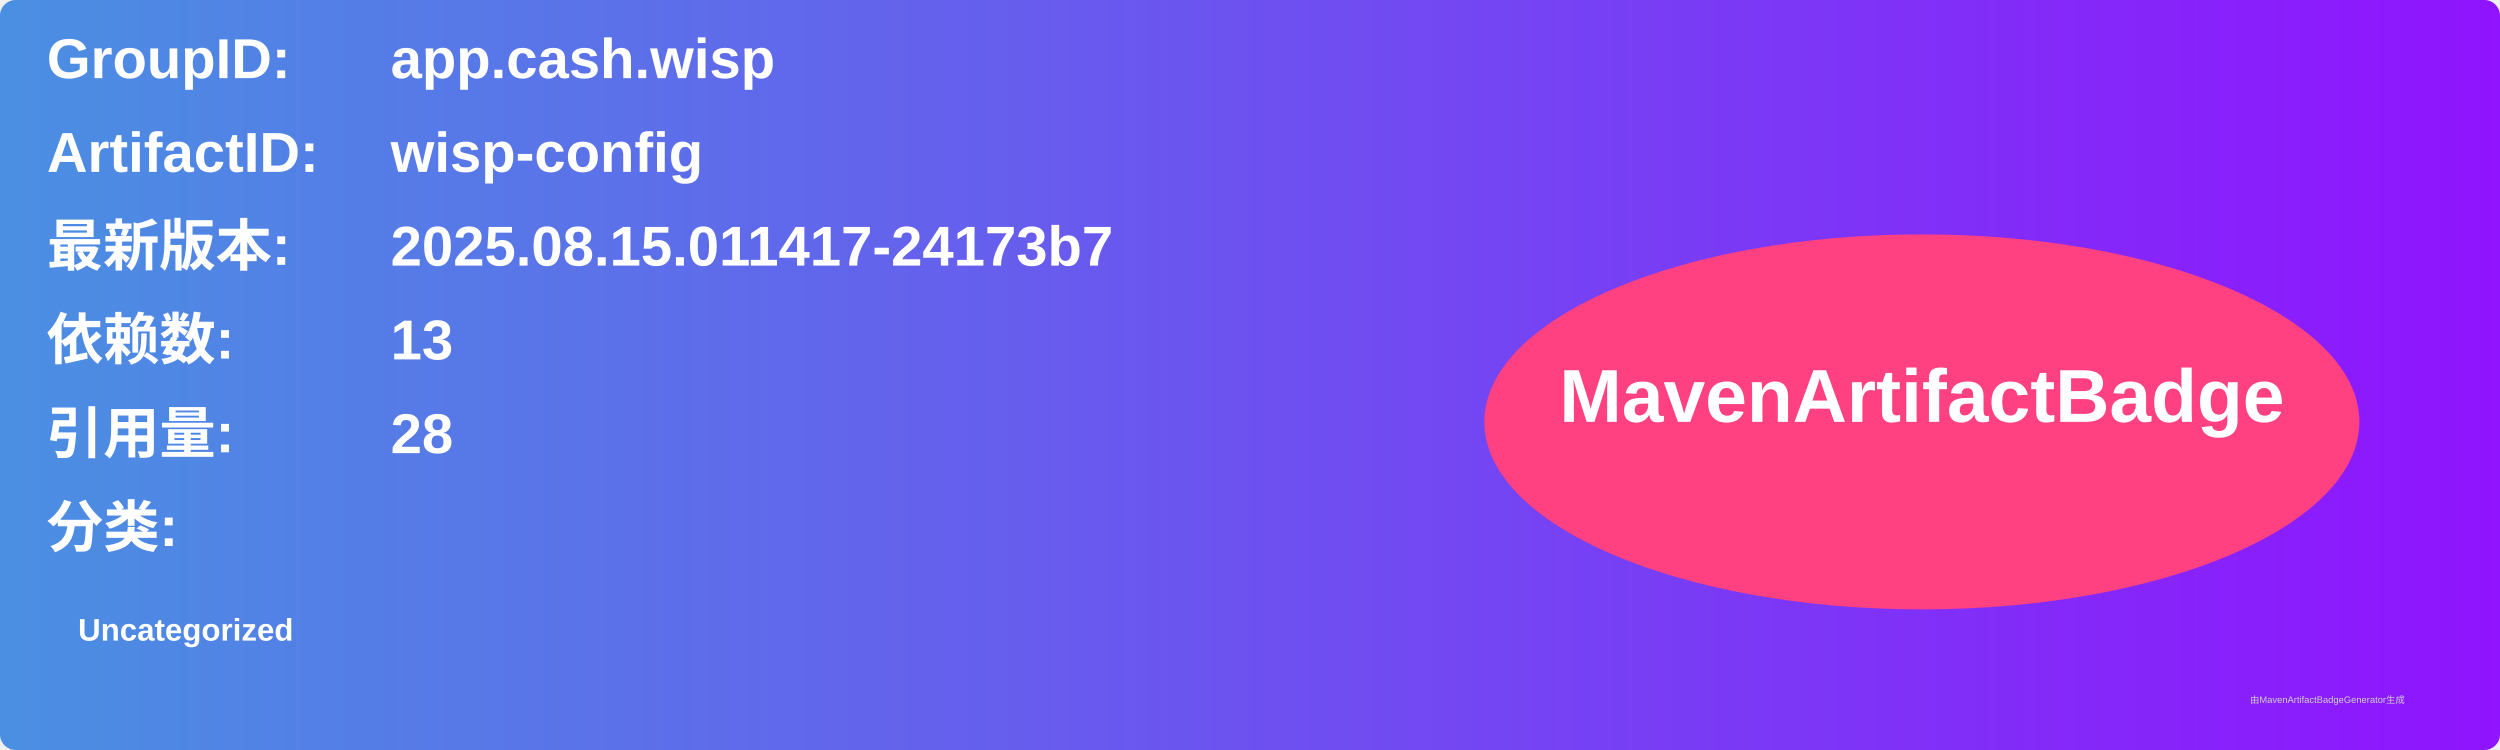
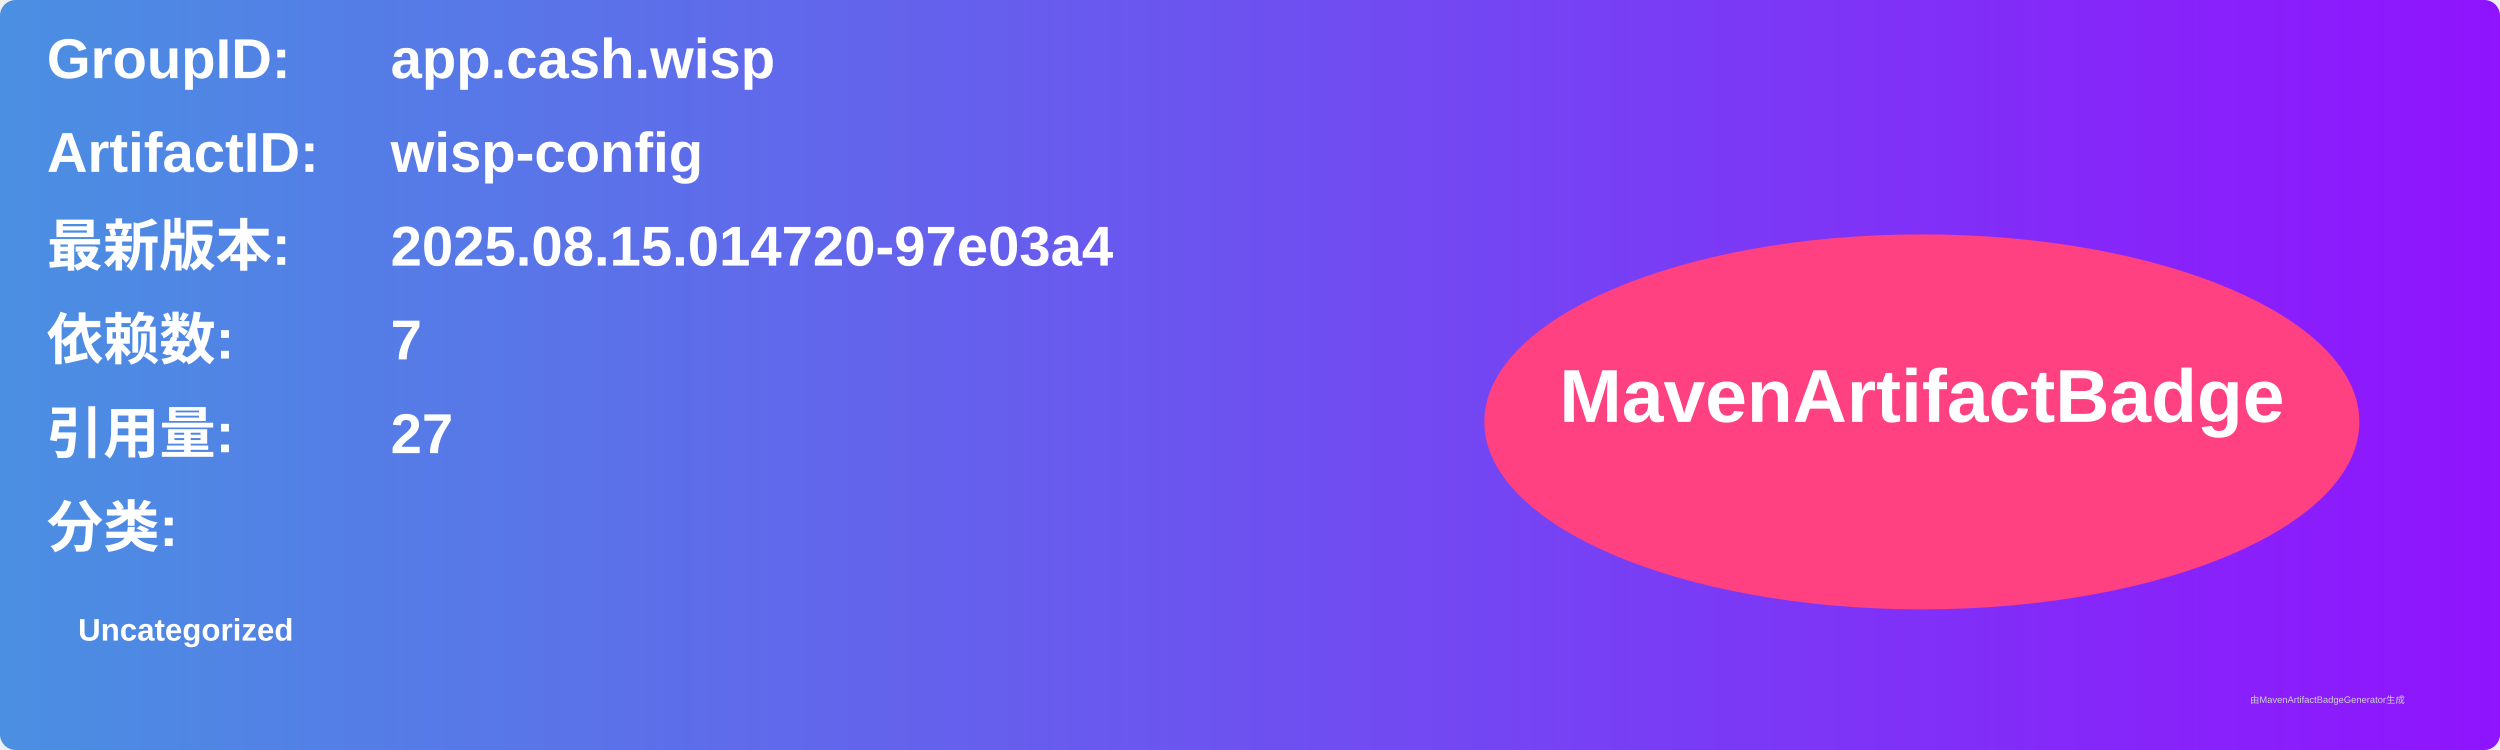
<svg xmlns="http://www.w3.org/2000/svg" width="800" height="240" viewBox="0 0 800 240">
  <linearGradient id="grad" x1="0%" y1="0%" x2="100%" y2="0%">
    <stop offset="0%" stop-color="#4a90e2" />
    <stop offset="100%" stop-color="#9013fe" />
  </linearGradient>
  <rect width="100%" height="100%" rx="5" ry="5" fill="url(#grad)" />
  <g transform="translate(15, 15)">
    <text x="0" y="10" font-family="Arial" font-size="18" fill="white" font-weight="bold" width="260">GroupID:</text>
    <text x="110" y="10" font-family="Arial" font-size="18" fill="white" font-weight="bold" width="460">app.cash.wisp</text>
    <text x="0" y="40" font-family="Arial" font-size="18" fill="white" font-weight="bold" width="260">ArtifactID:</text>
    <text x="110" y="40" font-family="Arial" font-size="18" fill="white" font-weight="bold" width="460">wisp-config</text>
    <text x="0" y="70" font-family="Arial" font-size="18" fill="white" font-weight="bold">最新版本:</text>
    <text x="110" y="70" font-family="Arial" font-size="18" fill="white" font-weight="bold">
-       <tspan font-weight="bold">2025.08.15.011417-24173b7</tspan>
+       <tspan font-weight="bold">2025.08.15.014720-97e03a4</tspan>
    </text>
    <text x="0" y="100" font-family="Arial" font-size="18" fill="white" font-weight="bold">依赖数: </text>
    <text x="110" y="100" font-family="Arial" font-size="18" fill="white">
-       <tspan font-weight="bold">13</tspan>
+       <tspan font-weight="bold">7</tspan>
    </text>
    <text x="0" y="130" font-family="Arial" font-size="18" fill="white" font-weight="bold">引用量: </text>
    <text x="110" y="130" font-family="Arial" font-size="18" fill="white">
-       <tspan font-weight="bold">28</tspan>
+       <tspan font-weight="bold">27</tspan>
    </text>
    <text x="0" y="160" font-family="Arial" font-size="18" fill="white" font-weight="bold">分类:</text>
    <text x="10" y="190" font-family="Arial" font-size="10" fill="white">
      <tspan font-weight="bold">Uncategorized</tspan>
    </text>
    <ellipse cx="600" cy="120" rx="140" ry="60" fill="#ff4081" />
    <text x="600" y="120" text-anchor="middle" font-family="Arial" font-size="24" fill="white" font-weight="bold">MavenArtifactBadge</text>
  </g>
  <text x="720" y="225" font-family="Arial" font-size="3" fill="#d0d0d0">由MavenArtifactBadgeGenerator生成</text>
</svg>
